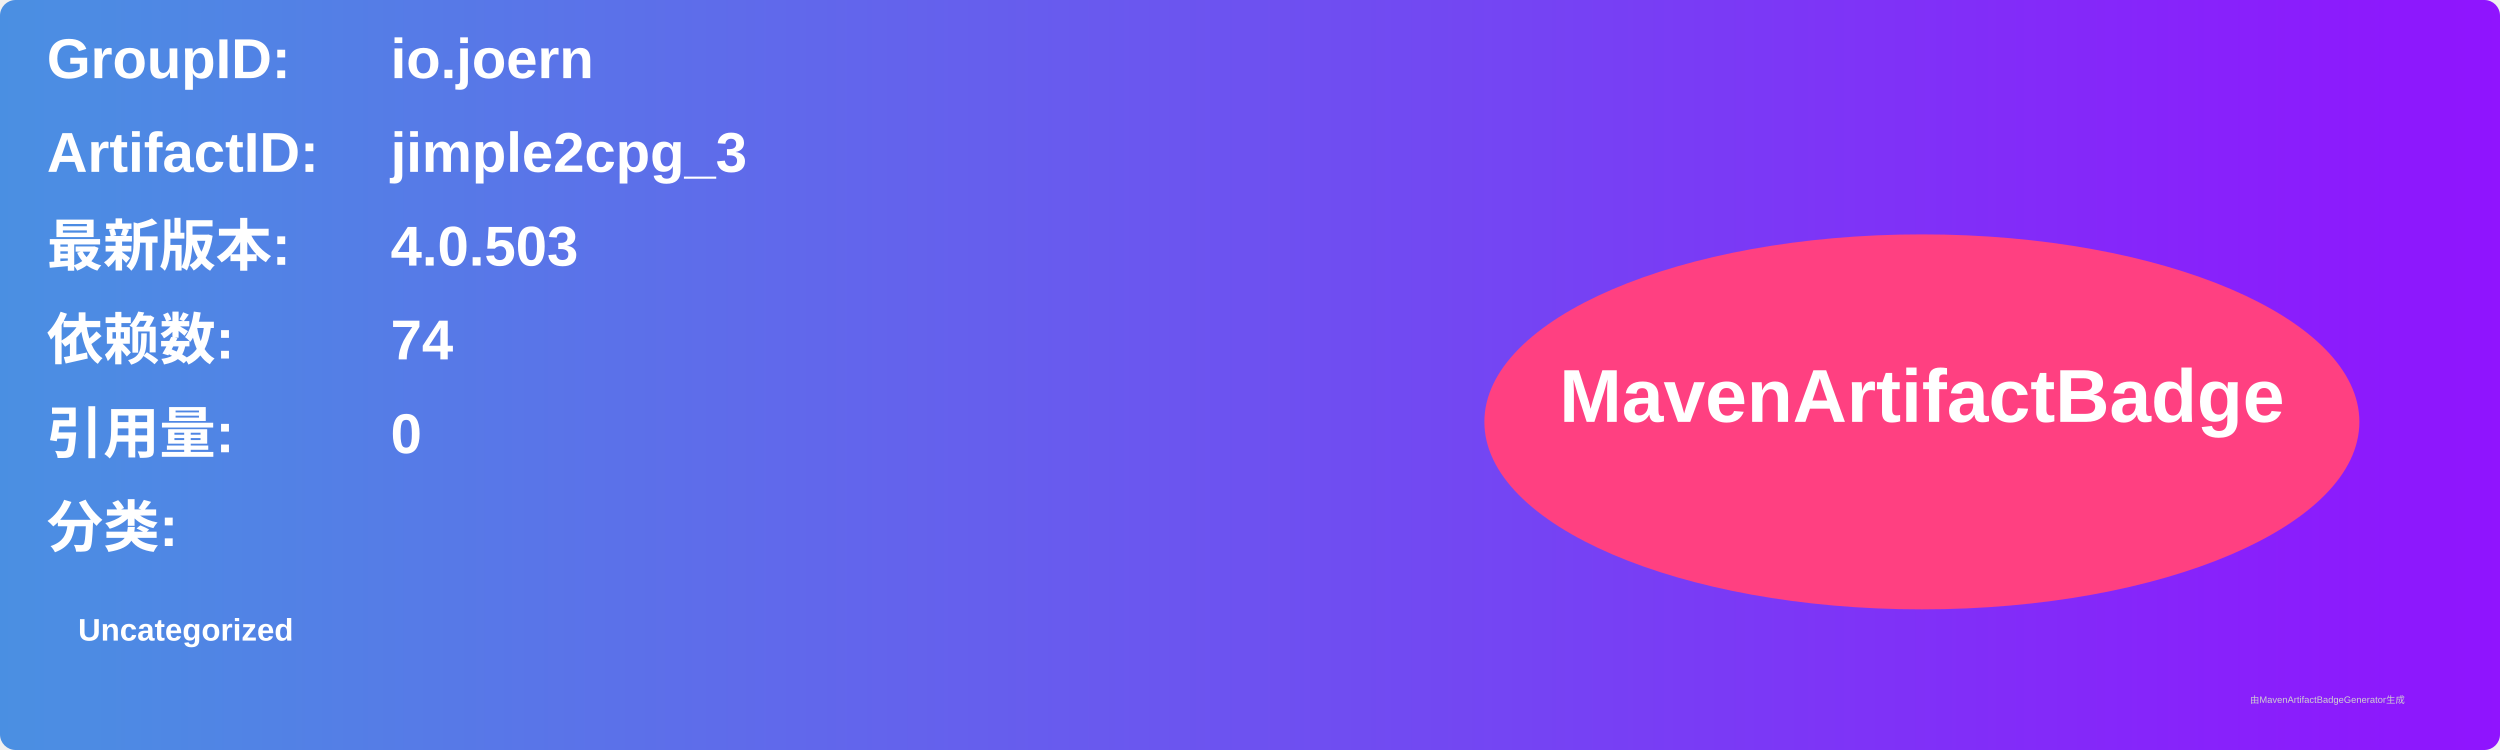
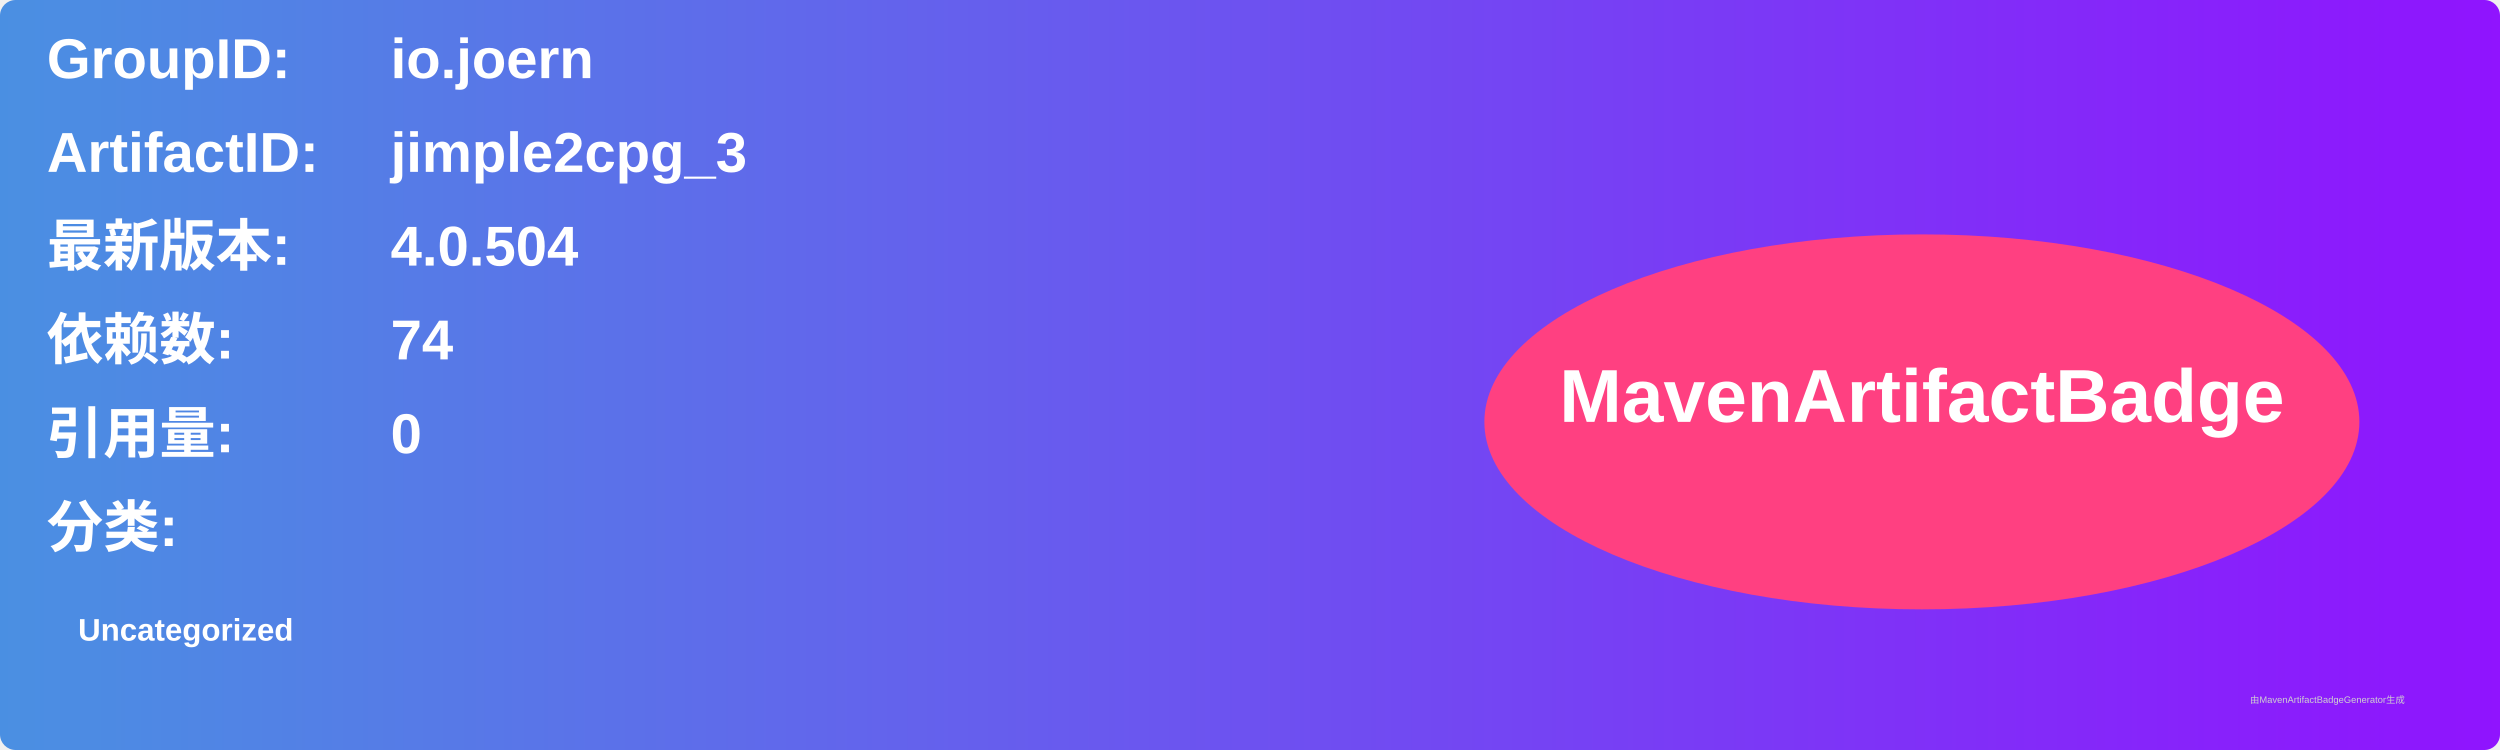
<svg xmlns="http://www.w3.org/2000/svg" width="800" height="240" viewBox="0 0 800 240">
  <linearGradient id="grad" x1="0%" y1="0%" x2="100%" y2="0%">
    <stop offset="0%" stop-color="#4a90e2" />
    <stop offset="100%" stop-color="#9013fe" />
  </linearGradient>
  <rect width="100%" height="100%" rx="5" ry="5" fill="url(#grad)" />
  <g transform="translate(15, 15)">
    <text x="0" y="10" font-family="Arial" font-size="18" fill="white" font-weight="bold" width="260">GroupID:</text>
    <text x="110" y="10" font-family="Arial" font-size="18" fill="white" font-weight="bold" width="460">io.joern</text>
    <text x="0" y="40" font-family="Arial" font-size="18" fill="white" font-weight="bold" width="260">ArtifactID:</text>
    <text x="110" y="40" font-family="Arial" font-size="18" fill="white" font-weight="bold" width="460">jimple2cpg_3</text>
    <text x="0" y="70" font-family="Arial" font-size="18" fill="white" font-weight="bold">最新版本:</text>
    <text x="110" y="70" font-family="Arial" font-size="18" fill="white" font-weight="bold">
-       <tspan font-weight="bold">4.0.503</tspan>
+       <tspan font-weight="bold">4.0.504</tspan>
    </text>
    <text x="0" y="100" font-family="Arial" font-size="18" fill="white" font-weight="bold">依赖数: </text>
    <text x="110" y="100" font-family="Arial" font-size="18" fill="white">
      <tspan font-weight="bold">74</tspan>
    </text>
    <text x="0" y="130" font-family="Arial" font-size="18" fill="white" font-weight="bold">引用量: </text>
    <text x="110" y="130" font-family="Arial" font-size="18" fill="white">
      <tspan font-weight="bold">0</tspan>
    </text>
    <text x="0" y="160" font-family="Arial" font-size="18" fill="white" font-weight="bold">分类:</text>
    <text x="10" y="190" font-family="Arial" font-size="10" fill="white">
      <tspan font-weight="bold">Uncategorized</tspan>
    </text>
    <ellipse cx="600" cy="120" rx="140" ry="60" fill="#ff4081" />
    <text x="600" y="120" text-anchor="middle" font-family="Arial" font-size="24" fill="white" font-weight="bold">MavenArtifactBadge</text>
  </g>
  <text x="720" y="225" font-family="Arial" font-size="3" fill="#d0d0d0">由MavenArtifactBadgeGenerator生成</text>
</svg>
